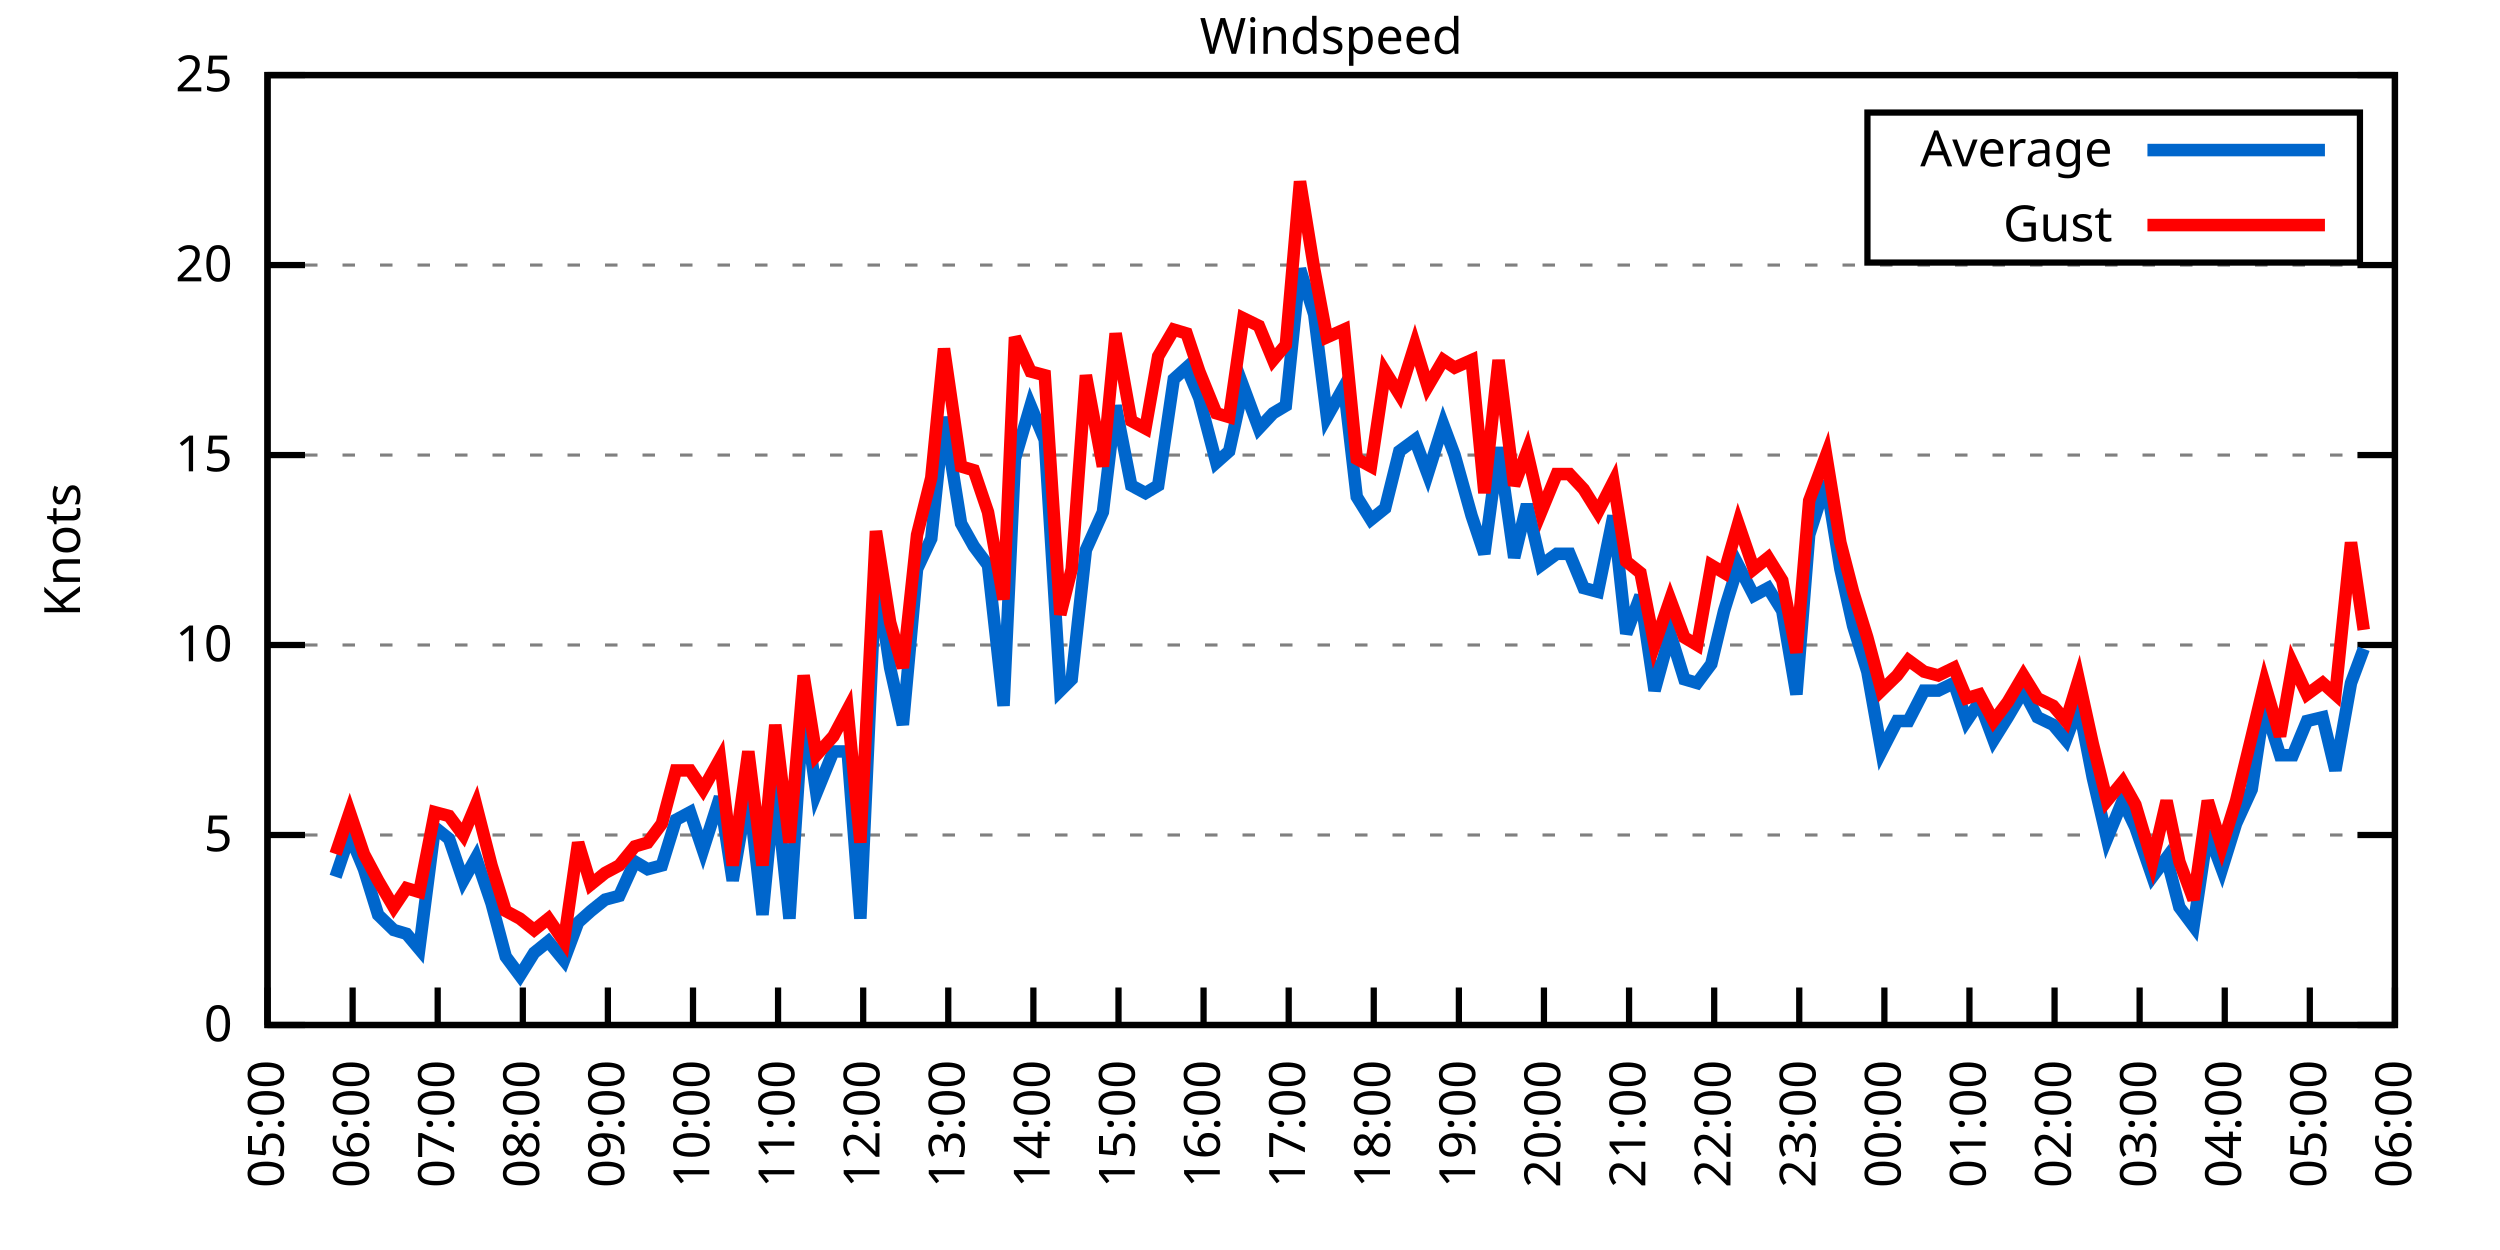
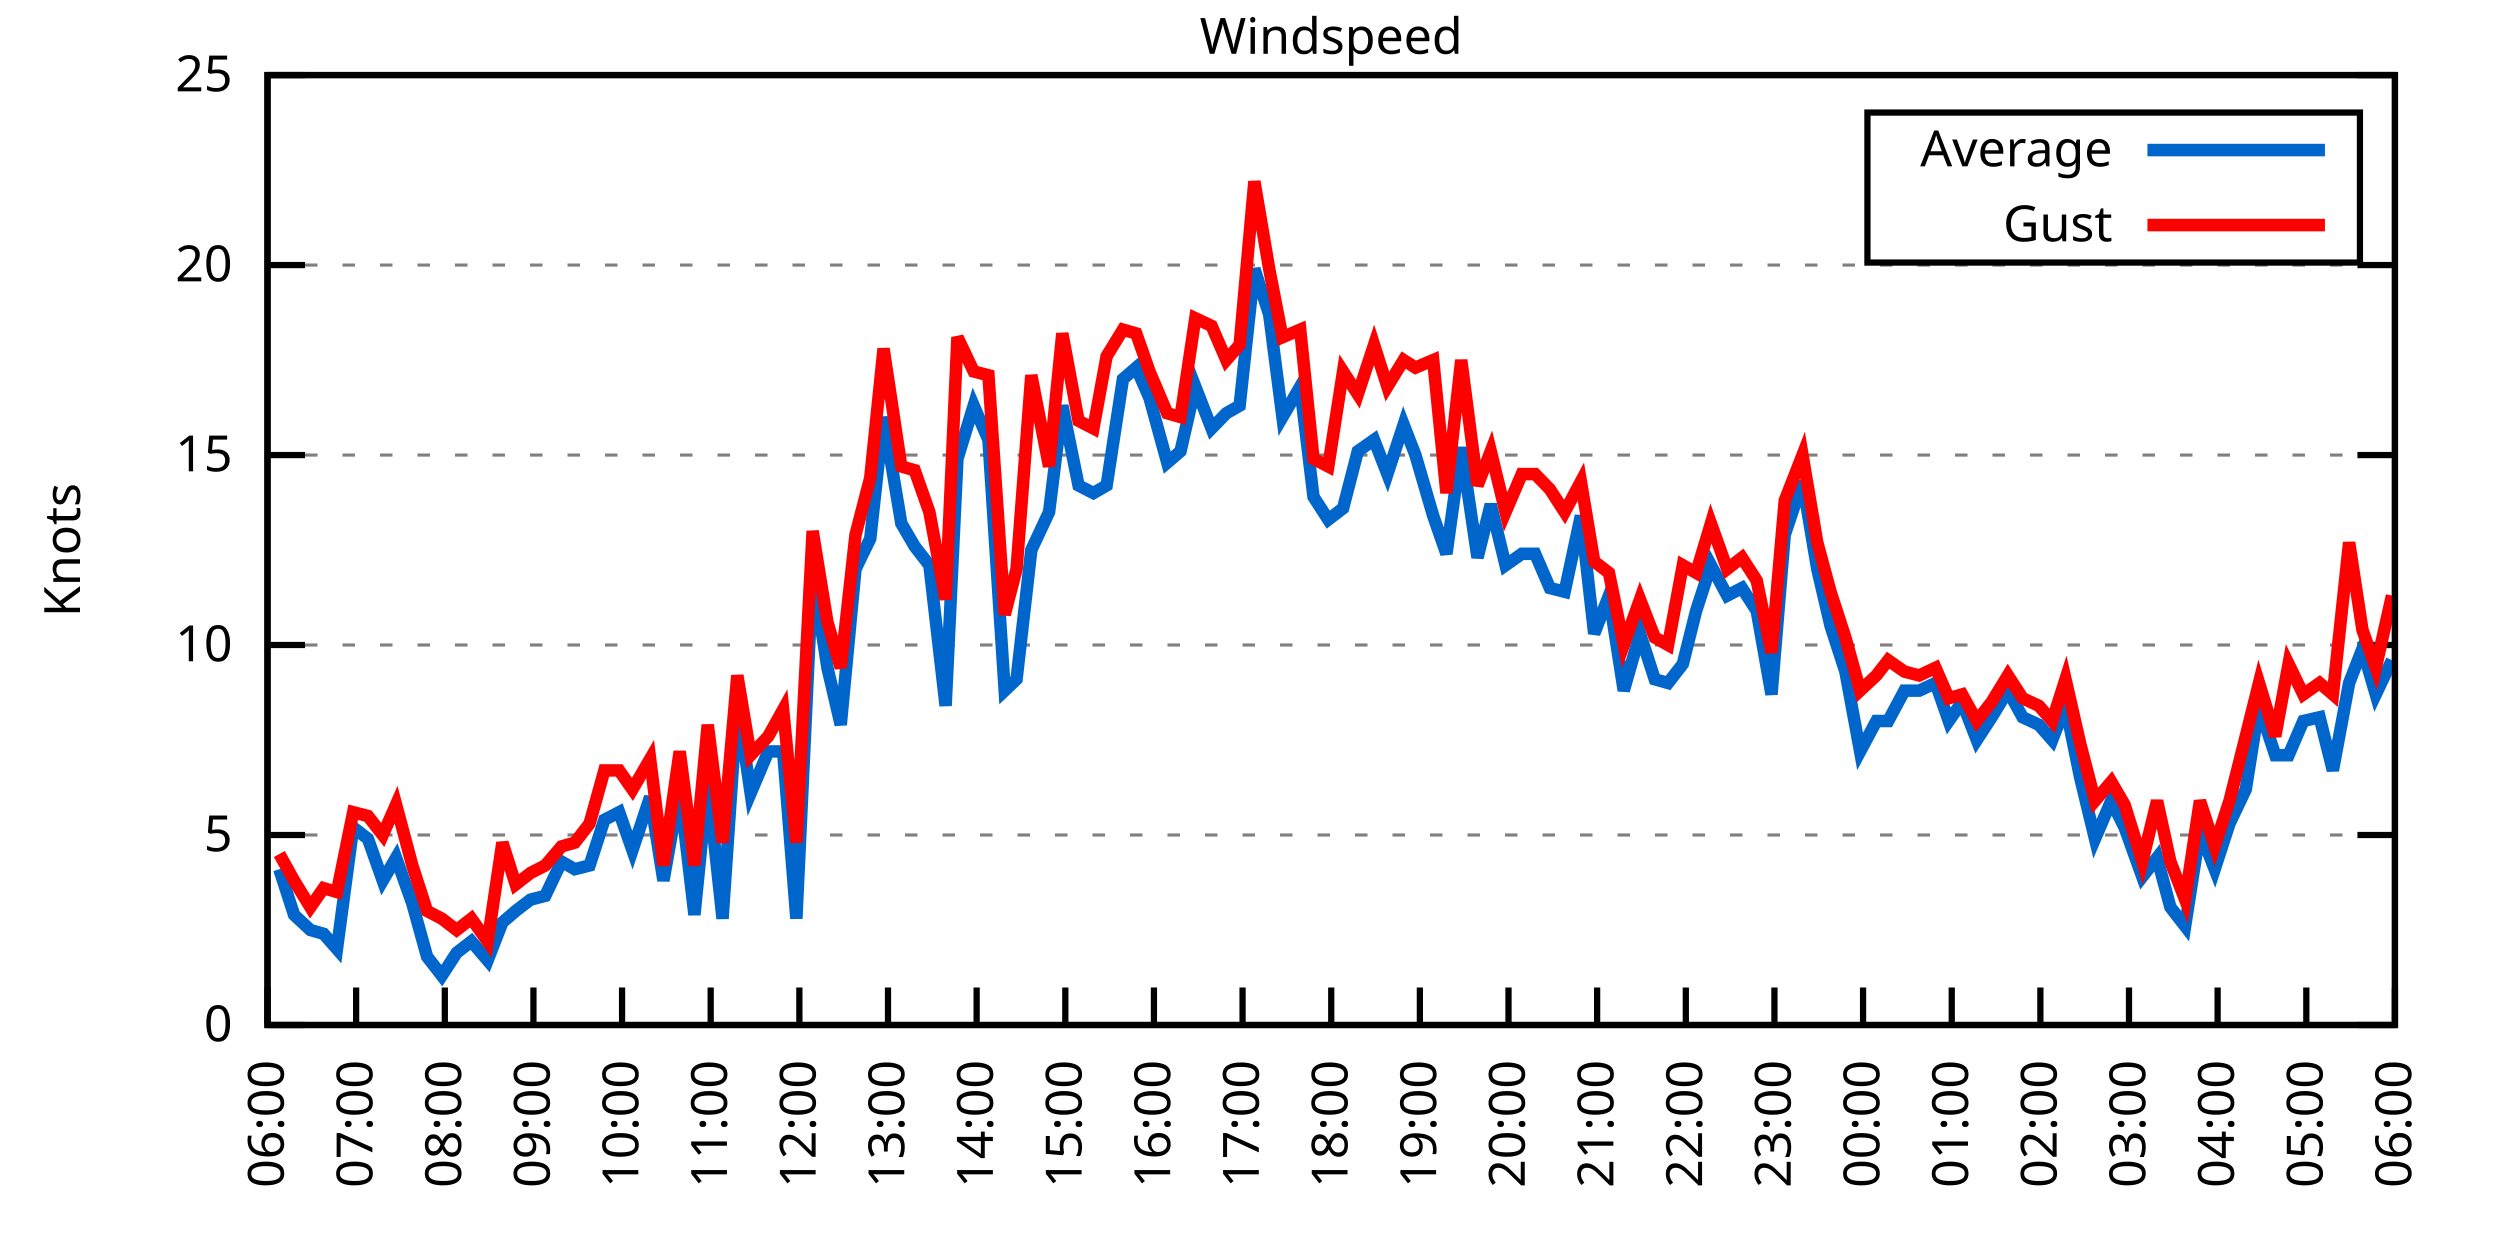
<svg xmlns="http://www.w3.org/2000/svg" xmlns:xlink="http://www.w3.org/1999/xlink" width="400" height="200" viewBox="0 0 400 200">
  <g id="gnuplot_canvas">
    <rect x="0" y="0" width="400" height="200" fill="none" />
    <defs>
      <circle id="gpDot" r="0.5" stroke-width="0.5" stroke="currentColor" />
      <path id="gpPt0" stroke-width="0.333" stroke="currentColor" d="M-1,0 h2 M0,-1 v2" />
      <path id="gpPt1" stroke-width="0.333" stroke="currentColor" d="M-1,-1 L1,1 M1,-1 L-1,1" />
      <path id="gpPt2" stroke-width="0.333" stroke="currentColor" d="M-1,0 L1,0 M0,-1 L0,1 M-1,-1 L1,1 M-1,1 L1,-1" />
      <rect id="gpPt3" stroke-width="0.333" stroke="currentColor" x="-1" y="-1" width="2" height="2" />
      <rect id="gpPt4" stroke-width="0.333" stroke="currentColor" fill="currentColor" x="-1" y="-1" width="2" height="2" />
      <circle id="gpPt5" stroke-width="0.333" stroke="currentColor" cx="0" cy="0" r="1" />
      <use xlink:href="#gpPt5" id="gpPt6" fill="currentColor" stroke="none" />
      <path id="gpPt7" stroke-width="0.333" stroke="currentColor" d="M0,-1.33 L-1.33,0.67 L1.33,0.67 z" />
      <use xlink:href="#gpPt7" id="gpPt8" fill="currentColor" stroke="none" />
      <use xlink:href="#gpPt7" id="gpPt9" stroke="currentColor" transform="rotate(180)" />
      <use xlink:href="#gpPt9" id="gpPt10" fill="currentColor" stroke="none" />
      <use xlink:href="#gpPt3" id="gpPt11" stroke="currentColor" transform="rotate(45)" />
      <use xlink:href="#gpPt11" id="gpPt12" fill="currentColor" stroke="none" />
      <path id="gpPt13" stroke-width="0.333" stroke="currentColor" d="M0,1.330 L1.265,0.411 L0.782,-1.067 L-0.782,-1.076 L-1.265,0.411 z" />
      <use xlink:href="#gpPt13" id="gpPt14" fill="currentColor" stroke="none" />
      <filter id="textbox" filterUnits="objectBoundingBox" x="0" y="0" height="1" width="1">
        <feFlood flood-color="white" flood-opacity="1" result="bgnd" />
        <feComposite in="SourceGraphic" in2="bgnd" operator="atop" />
      </filter>
      <filter id="greybox" filterUnits="objectBoundingBox" x="0" y="0" height="1" width="1">
        <feFlood flood-color="lightgrey" flood-opacity="1" result="grey" />
        <feComposite in="SourceGraphic" in2="grey" operator="atop" />
      </filter>
    </defs>
    <g fill="none" color="white" stroke="currentColor" stroke-width="1.00" stroke-linecap="butt" stroke-linejoin="miter">
</g>
    <g fill="none" color="black" stroke="currentColor" stroke-width="1.00" stroke-linecap="butt" stroke-linejoin="miter">
      <g stroke="none" shape-rendering="crispEdges">
        <polygon fill="rgb(255, 255, 255)" points="42.80,164.00 383.18,164.00 383.18,12.02 42.80,12.02 " />
      </g>
    </g>
    <g fill="none" color="black" stroke="currentColor" stroke-width="1.00" stroke-linecap="butt" stroke-linejoin="miter">
</g>
    <g fill="none" color="black" stroke="black" stroke-width="0.50" stroke-linecap="butt" stroke-linejoin="miter">
</g>
    <g fill="none" color="gray" stroke="currentColor" stroke-width="0.50" stroke-linecap="butt" stroke-linejoin="miter">
      <path stroke="gray" stroke-dasharray="2,4" class="gridline" d="M42.80,164.00 L383.19,164.00  " />
    </g>
    <g fill="none" color="gray" stroke="gray" stroke-width="1.00" stroke-linecap="butt" stroke-linejoin="miter">
</g>
    <g fill="none" color="black" stroke="currentColor" stroke-width="1.00" stroke-linecap="butt" stroke-linejoin="miter">
      <path stroke="black" d="M42.80,164.00 L48.80,164.00 M383.19,164.00 L377.19,164.00  " />
      <g transform="translate(37.20,166.60)" stroke="none" fill="black" font-family="Sans" font-size="8.00" text-anchor="end">
        <text>
          <tspan font-family="Sans"> 0</tspan>
        </text>
      </g>
    </g>
    <g fill="none" color="black" stroke="currentColor" stroke-width="1.00" stroke-linecap="butt" stroke-linejoin="miter">
</g>
    <g fill="none" color="black" stroke="black" stroke-width="0.50" stroke-linecap="butt" stroke-linejoin="miter">
</g>
    <g fill="none" color="gray" stroke="currentColor" stroke-width="0.50" stroke-linecap="butt" stroke-linejoin="miter">
      <path stroke="gray" stroke-dasharray="2,4" class="gridline" d="M42.80,133.60 L383.19,133.60  " />
    </g>
    <g fill="none" color="gray" stroke="gray" stroke-width="1.00" stroke-linecap="butt" stroke-linejoin="miter">
</g>
    <g fill="none" color="black" stroke="currentColor" stroke-width="1.00" stroke-linecap="butt" stroke-linejoin="miter">
      <path stroke="black" d="M42.80,133.60 L48.80,133.60 M383.19,133.60 L377.19,133.60  " />
      <g transform="translate(37.20,136.20)" stroke="none" fill="black" font-family="Sans" font-size="8.00" text-anchor="end">
        <text>
          <tspan font-family="Sans"> 5</tspan>
        </text>
      </g>
    </g>
    <g fill="none" color="black" stroke="currentColor" stroke-width="1.00" stroke-linecap="butt" stroke-linejoin="miter">
</g>
    <g fill="none" color="black" stroke="black" stroke-width="0.50" stroke-linecap="butt" stroke-linejoin="miter">
</g>
    <g fill="none" color="gray" stroke="currentColor" stroke-width="0.50" stroke-linecap="butt" stroke-linejoin="miter">
      <path stroke="gray" stroke-dasharray="2,4" class="gridline" d="M42.80,103.20 L383.19,103.20  " />
    </g>
    <g fill="none" color="gray" stroke="gray" stroke-width="1.00" stroke-linecap="butt" stroke-linejoin="miter">
</g>
    <g fill="none" color="black" stroke="currentColor" stroke-width="1.00" stroke-linecap="butt" stroke-linejoin="miter">
      <path stroke="black" d="M42.80,103.20 L48.80,103.20 M383.19,103.20 L377.19,103.20  " />
      <g transform="translate(37.20,105.80)" stroke="none" fill="black" font-family="Sans" font-size="8.00" text-anchor="end">
        <text>
          <tspan font-family="Sans"> 10</tspan>
        </text>
      </g>
    </g>
    <g fill="none" color="black" stroke="currentColor" stroke-width="1.00" stroke-linecap="butt" stroke-linejoin="miter">
</g>
    <g fill="none" color="black" stroke="black" stroke-width="0.50" stroke-linecap="butt" stroke-linejoin="miter">
</g>
    <g fill="none" color="gray" stroke="currentColor" stroke-width="0.50" stroke-linecap="butt" stroke-linejoin="miter">
      <path stroke="gray" stroke-dasharray="2,4" class="gridline" d="M42.80,72.81 L383.19,72.81  " />
    </g>
    <g fill="none" color="gray" stroke="gray" stroke-width="1.00" stroke-linecap="butt" stroke-linejoin="miter">
</g>
    <g fill="none" color="black" stroke="currentColor" stroke-width="1.00" stroke-linecap="butt" stroke-linejoin="miter">
      <path stroke="black" d="M42.80,72.81 L48.80,72.81 M383.19,72.81 L377.19,72.81  " />
      <g transform="translate(37.20,75.41)" stroke="none" fill="black" font-family="Sans" font-size="8.00" text-anchor="end">
        <text>
          <tspan font-family="Sans"> 15</tspan>
        </text>
      </g>
    </g>
    <g fill="none" color="black" stroke="currentColor" stroke-width="1.00" stroke-linecap="butt" stroke-linejoin="miter">
</g>
    <g fill="none" color="black" stroke="black" stroke-width="0.50" stroke-linecap="butt" stroke-linejoin="miter">
</g>
    <g fill="none" color="gray" stroke="currentColor" stroke-width="0.50" stroke-linecap="butt" stroke-linejoin="miter">
      <path stroke="gray" stroke-dasharray="2,4" class="gridline" d="M42.80,42.41 L383.19,42.41  " />
    </g>
    <g fill="none" color="gray" stroke="gray" stroke-width="1.00" stroke-linecap="butt" stroke-linejoin="miter">
</g>
    <g fill="none" color="black" stroke="currentColor" stroke-width="1.00" stroke-linecap="butt" stroke-linejoin="miter">
      <path stroke="black" d="M42.80,42.41 L48.80,42.41 M383.19,42.41 L377.19,42.41  " />
      <g transform="translate(37.20,45.01)" stroke="none" fill="black" font-family="Sans" font-size="8.00" text-anchor="end">
        <text>
          <tspan font-family="Sans"> 20</tspan>
        </text>
      </g>
    </g>
    <g fill="none" color="black" stroke="currentColor" stroke-width="1.00" stroke-linecap="butt" stroke-linejoin="miter">
</g>
    <g fill="none" color="black" stroke="black" stroke-width="0.50" stroke-linecap="butt" stroke-linejoin="miter">
</g>
    <g fill="none" color="gray" stroke="currentColor" stroke-width="0.50" stroke-linecap="butt" stroke-linejoin="miter">
      <path stroke="gray" stroke-dasharray="2,4" class="gridline" d="M42.80,12.01 L383.19,12.01  " />
    </g>
    <g fill="none" color="gray" stroke="gray" stroke-width="1.00" stroke-linecap="butt" stroke-linejoin="miter">
</g>
    <g fill="none" color="black" stroke="currentColor" stroke-width="1.00" stroke-linecap="butt" stroke-linejoin="miter">
      <path stroke="black" d="M42.80,12.01 L48.80,12.01 M383.19,12.01 L377.19,12.01  " />
      <g transform="translate(37.20,14.61)" stroke="none" fill="black" font-family="Sans" font-size="8.00" text-anchor="end">
        <text>
          <tspan font-family="Sans"> 25</tspan>
        </text>
      </g>
    </g>
    <g fill="none" color="black" stroke="currentColor" stroke-width="1.00" stroke-linecap="butt" stroke-linejoin="miter">
      <path stroke="black" d="M42.80,164.00 L42.80,158.00  " />
      <g transform="translate(45.40,169.60) rotate(270.00)" stroke="none" fill="black" font-family="Sans" font-size="8.00" text-anchor="end">
        <text>
-           <tspan font-family="Sans">05:00</tspan>
-         </text>
-       </g>
-     </g>
-     <g fill="none" color="black" stroke="currentColor" stroke-width="1.00" stroke-linecap="butt" stroke-linejoin="miter">
-       <path stroke="black" d="M56.42,164.00 L56.42,158.00  " />
-       <g transform="translate(59.02,169.60) rotate(270.00)" stroke="none" fill="black" font-family="Sans" font-size="8.00" text-anchor="end">
-         <text>
          <tspan font-family="Sans">06:00</tspan>
        </text>
      </g>
    </g>
    <g fill="none" color="black" stroke="currentColor" stroke-width="1.00" stroke-linecap="butt" stroke-linejoin="miter">
-       <path stroke="black" d="M70.03,164.00 L70.03,158.00  " />
-       <g transform="translate(72.63,169.60) rotate(270.00)" stroke="none" fill="black" font-family="Sans" font-size="8.00" text-anchor="end">
+       <path stroke="black" d="M56.98,164.00 L56.98,158.00  " />
+       <g transform="translate(59.58,169.60) rotate(270.00)" stroke="none" fill="black" font-family="Sans" font-size="8.00" text-anchor="end">
        <text>
          <tspan font-family="Sans">07:00</tspan>
        </text>
      </g>
    </g>
    <g fill="none" color="black" stroke="currentColor" stroke-width="1.00" stroke-linecap="butt" stroke-linejoin="miter">
-       <path stroke="black" d="M83.65,164.00 L83.65,158.00  " />
-       <g transform="translate(86.25,169.60) rotate(270.00)" stroke="none" fill="black" font-family="Sans" font-size="8.00" text-anchor="end">
+       <path stroke="black" d="M71.17,164.00 L71.17,158.00  " />
+       <g transform="translate(73.77,169.60) rotate(270.00)" stroke="none" fill="black" font-family="Sans" font-size="8.00" text-anchor="end">
        <text>
          <tspan font-family="Sans">08:00</tspan>
        </text>
      </g>
    </g>
    <g fill="none" color="black" stroke="currentColor" stroke-width="1.00" stroke-linecap="butt" stroke-linejoin="miter">
-       <path stroke="black" d="M97.26,164.00 L97.26,158.00  " />
-       <g transform="translate(99.86,169.60) rotate(270.00)" stroke="none" fill="black" font-family="Sans" font-size="8.00" text-anchor="end">
+       <path stroke="black" d="M85.35,164.00 L85.35,158.00  " />
+       <g transform="translate(87.95,169.60) rotate(270.00)" stroke="none" fill="black" font-family="Sans" font-size="8.00" text-anchor="end">
        <text>
          <tspan font-family="Sans">09:00</tspan>
        </text>
      </g>
    </g>
    <g fill="none" color="black" stroke="currentColor" stroke-width="1.00" stroke-linecap="butt" stroke-linejoin="miter">
-       <path stroke="black" d="M110.88,164.00 L110.88,158.00  " />
-       <g transform="translate(113.48,169.60) rotate(270.00)" stroke="none" fill="black" font-family="Sans" font-size="8.00" text-anchor="end">
+       <path stroke="black" d="M99.53,164.00 L99.53,158.00  " />
+       <g transform="translate(102.13,169.60) rotate(270.00)" stroke="none" fill="black" font-family="Sans" font-size="8.00" text-anchor="end">
        <text>
          <tspan font-family="Sans">10:00</tspan>
        </text>
      </g>
    </g>
    <g fill="none" color="black" stroke="currentColor" stroke-width="1.00" stroke-linecap="butt" stroke-linejoin="miter">
-       <path stroke="black" d="M124.49,164.00 L124.49,158.00  " />
-       <g transform="translate(127.09,169.60) rotate(270.00)" stroke="none" fill="black" font-family="Sans" font-size="8.00" text-anchor="end">
+       <path stroke="black" d="M113.71,164.00 L113.71,158.00  " />
+       <g transform="translate(116.31,169.60) rotate(270.00)" stroke="none" fill="black" font-family="Sans" font-size="8.00" text-anchor="end">
        <text>
          <tspan font-family="Sans">11:00</tspan>
        </text>
      </g>
    </g>
    <g fill="none" color="black" stroke="currentColor" stroke-width="1.00" stroke-linecap="butt" stroke-linejoin="miter">
-       <path stroke="black" d="M138.11,164.00 L138.11,158.00  " />
-       <g transform="translate(140.71,169.60) rotate(270.00)" stroke="none" fill="black" font-family="Sans" font-size="8.00" text-anchor="end">
+       <path stroke="black" d="M127.90,164.00 L127.90,158.00  " />
+       <g transform="translate(130.50,169.60) rotate(270.00)" stroke="none" fill="black" font-family="Sans" font-size="8.00" text-anchor="end">
        <text>
          <tspan font-family="Sans">12:00</tspan>
        </text>
      </g>
    </g>
    <g fill="none" color="black" stroke="currentColor" stroke-width="1.00" stroke-linecap="butt" stroke-linejoin="miter">
-       <path stroke="black" d="M151.72,164.00 L151.72,158.00  " />
-       <g transform="translate(154.32,169.60) rotate(270.00)" stroke="none" fill="black" font-family="Sans" font-size="8.00" text-anchor="end">
+       <path stroke="black" d="M142.08,164.00 L142.08,158.00  " />
+       <g transform="translate(144.68,169.60) rotate(270.00)" stroke="none" fill="black" font-family="Sans" font-size="8.00" text-anchor="end">
        <text>
          <tspan font-family="Sans">13:00</tspan>
        </text>
      </g>
    </g>
    <g fill="none" color="black" stroke="currentColor" stroke-width="1.00" stroke-linecap="butt" stroke-linejoin="miter">
-       <path stroke="black" d="M165.34,164.00 L165.34,158.00  " />
-       <g transform="translate(167.94,169.60) rotate(270.00)" stroke="none" fill="black" font-family="Sans" font-size="8.00" text-anchor="end">
+       <path stroke="black" d="M156.26,164.00 L156.26,158.00  " />
+       <g transform="translate(158.86,169.60) rotate(270.00)" stroke="none" fill="black" font-family="Sans" font-size="8.00" text-anchor="end">
        <text>
          <tspan font-family="Sans">14:00</tspan>
        </text>
      </g>
    </g>
    <g fill="none" color="black" stroke="currentColor" stroke-width="1.00" stroke-linecap="butt" stroke-linejoin="miter">
-       <path stroke="black" d="M178.96,164.00 L178.96,158.00  " />
-       <g transform="translate(181.56,169.60) rotate(270.00)" stroke="none" fill="black" font-family="Sans" font-size="8.00" text-anchor="end">
+       <path stroke="black" d="M170.45,164.00 L170.45,158.00  " />
+       <g transform="translate(173.05,169.60) rotate(270.00)" stroke="none" fill="black" font-family="Sans" font-size="8.00" text-anchor="end">
        <text>
          <tspan font-family="Sans">15:00</tspan>
        </text>
      </g>
    </g>
    <g fill="none" color="black" stroke="currentColor" stroke-width="1.00" stroke-linecap="butt" stroke-linejoin="miter">
-       <path stroke="black" d="M192.57,164.00 L192.57,158.00  " />
-       <g transform="translate(195.17,169.60) rotate(270.00)" stroke="none" fill="black" font-family="Sans" font-size="8.00" text-anchor="end">
+       <path stroke="black" d="M184.63,164.00 L184.63,158.00  " />
+       <g transform="translate(187.23,169.60) rotate(270.00)" stroke="none" fill="black" font-family="Sans" font-size="8.00" text-anchor="end">
        <text>
          <tspan font-family="Sans">16:00</tspan>
        </text>
      </g>
    </g>
    <g fill="none" color="black" stroke="currentColor" stroke-width="1.00" stroke-linecap="butt" stroke-linejoin="miter">
-       <path stroke="black" d="M206.19,164.00 L206.19,158.00  " />
-       <g transform="translate(208.79,169.60) rotate(270.00)" stroke="none" fill="black" font-family="Sans" font-size="8.00" text-anchor="end">
+       <path stroke="black" d="M198.81,164.00 L198.81,158.00  " />
+       <g transform="translate(201.41,169.60) rotate(270.00)" stroke="none" fill="black" font-family="Sans" font-size="8.00" text-anchor="end">
        <text>
          <tspan font-family="Sans">17:00</tspan>
        </text>
      </g>
    </g>
    <g fill="none" color="black" stroke="currentColor" stroke-width="1.00" stroke-linecap="butt" stroke-linejoin="miter">
-       <path stroke="black" d="M219.80,164.00 L219.80,158.00  " />
-       <g transform="translate(222.40,169.60) rotate(270.00)" stroke="none" fill="black" font-family="Sans" font-size="8.00" text-anchor="end">
+       <path stroke="black" d="M213.00,164.00 L213.00,158.00  " />
+       <g transform="translate(215.60,169.60) rotate(270.00)" stroke="none" fill="black" font-family="Sans" font-size="8.00" text-anchor="end">
        <text>
          <tspan font-family="Sans">18:00</tspan>
        </text>
      </g>
    </g>
    <g fill="none" color="black" stroke="currentColor" stroke-width="1.00" stroke-linecap="butt" stroke-linejoin="miter">
-       <path stroke="black" d="M233.42,164.00 L233.42,158.00  " />
-       <g transform="translate(236.02,169.60) rotate(270.00)" stroke="none" fill="black" font-family="Sans" font-size="8.00" text-anchor="end">
+       <path stroke="black" d="M227.18,164.00 L227.18,158.00  " />
+       <g transform="translate(229.78,169.60) rotate(270.00)" stroke="none" fill="black" font-family="Sans" font-size="8.00" text-anchor="end">
        <text>
          <tspan font-family="Sans">19:00</tspan>
        </text>
      </g>
    </g>
    <g fill="none" color="black" stroke="currentColor" stroke-width="1.00" stroke-linecap="butt" stroke-linejoin="miter">
-       <path stroke="black" d="M247.03,164.00 L247.03,158.00  " />
-       <g transform="translate(249.63,169.60) rotate(270.00)" stroke="none" fill="black" font-family="Sans" font-size="8.00" text-anchor="end">
+       <path stroke="black" d="M241.36,164.00 L241.36,158.00  " />
+       <g transform="translate(243.96,169.60) rotate(270.00)" stroke="none" fill="black" font-family="Sans" font-size="8.00" text-anchor="end">
        <text>
          <tspan font-family="Sans">20:00</tspan>
        </text>
      </g>
    </g>
    <g fill="none" color="black" stroke="currentColor" stroke-width="1.00" stroke-linecap="butt" stroke-linejoin="miter">
-       <path stroke="black" d="M260.65,164.00 L260.65,158.00  " />
-       <g transform="translate(263.25,169.60) rotate(270.00)" stroke="none" fill="black" font-family="Sans" font-size="8.00" text-anchor="end">
+       <path stroke="black" d="M255.54,164.00 L255.54,158.00  " />
+       <g transform="translate(258.14,169.60) rotate(270.00)" stroke="none" fill="black" font-family="Sans" font-size="8.00" text-anchor="end">
        <text>
          <tspan font-family="Sans">21:00</tspan>
        </text>
      </g>
    </g>
    <g fill="none" color="black" stroke="currentColor" stroke-width="1.00" stroke-linecap="butt" stroke-linejoin="miter">
-       <path stroke="black" d="M274.27,164.00 L274.27,158.00  " />
-       <g transform="translate(276.87,169.60) rotate(270.00)" stroke="none" fill="black" font-family="Sans" font-size="8.00" text-anchor="end">
+       <path stroke="black" d="M269.73,164.00 L269.73,158.00  " />
+       <g transform="translate(272.33,169.60) rotate(270.00)" stroke="none" fill="black" font-family="Sans" font-size="8.00" text-anchor="end">
        <text>
          <tspan font-family="Sans">22:00</tspan>
        </text>
      </g>
    </g>
    <g fill="none" color="black" stroke="currentColor" stroke-width="1.00" stroke-linecap="butt" stroke-linejoin="miter">
-       <path stroke="black" d="M287.88,164.00 L287.88,158.00  " />
-       <g transform="translate(290.48,169.60) rotate(270.00)" stroke="none" fill="black" font-family="Sans" font-size="8.00" text-anchor="end">
+       <path stroke="black" d="M283.91,164.00 L283.91,158.00  " />
+       <g transform="translate(286.51,169.60) rotate(270.00)" stroke="none" fill="black" font-family="Sans" font-size="8.00" text-anchor="end">
        <text>
          <tspan font-family="Sans">23:00</tspan>
        </text>
      </g>
    </g>
    <g fill="none" color="black" stroke="currentColor" stroke-width="1.00" stroke-linecap="butt" stroke-linejoin="miter">
-       <path stroke="black" d="M301.50,164.00 L301.50,158.00  " />
-       <g transform="translate(304.10,169.60) rotate(270.00)" stroke="none" fill="black" font-family="Sans" font-size="8.00" text-anchor="end">
+       <path stroke="black" d="M298.09,164.00 L298.09,158.00  " />
+       <g transform="translate(300.69,169.60) rotate(270.00)" stroke="none" fill="black" font-family="Sans" font-size="8.00" text-anchor="end">
        <text>
          <tspan font-family="Sans">00:00</tspan>
        </text>
      </g>
    </g>
    <g fill="none" color="black" stroke="currentColor" stroke-width="1.00" stroke-linecap="butt" stroke-linejoin="miter">
-       <path stroke="black" d="M315.11,164.00 L315.11,158.00  " />
-       <g transform="translate(317.71,169.60) rotate(270.00)" stroke="none" fill="black" font-family="Sans" font-size="8.00" text-anchor="end">
+       <path stroke="black" d="M312.28,164.00 L312.28,158.00  " />
+       <g transform="translate(314.88,169.60) rotate(270.00)" stroke="none" fill="black" font-family="Sans" font-size="8.00" text-anchor="end">
        <text>
          <tspan font-family="Sans">01:00</tspan>
        </text>
      </g>
    </g>
    <g fill="none" color="black" stroke="currentColor" stroke-width="1.00" stroke-linecap="butt" stroke-linejoin="miter">
-       <path stroke="black" d="M328.73,164.00 L328.73,158.00  " />
-       <g transform="translate(331.33,169.60) rotate(270.00)" stroke="none" fill="black" font-family="Sans" font-size="8.00" text-anchor="end">
+       <path stroke="black" d="M326.46,164.00 L326.46,158.00  " />
+       <g transform="translate(329.06,169.60) rotate(270.00)" stroke="none" fill="black" font-family="Sans" font-size="8.00" text-anchor="end">
        <text>
          <tspan font-family="Sans">02:00</tspan>
        </text>
      </g>
    </g>
    <g fill="none" color="black" stroke="currentColor" stroke-width="1.00" stroke-linecap="butt" stroke-linejoin="miter">
-       <path stroke="black" d="M342.34,164.00 L342.34,158.00  " />
-       <g transform="translate(344.94,169.60) rotate(270.00)" stroke="none" fill="black" font-family="Sans" font-size="8.00" text-anchor="end">
+       <path stroke="black" d="M340.64,164.00 L340.64,158.00  " />
+       <g transform="translate(343.24,169.60) rotate(270.00)" stroke="none" fill="black" font-family="Sans" font-size="8.00" text-anchor="end">
        <text>
          <tspan font-family="Sans">03:00</tspan>
        </text>
      </g>
    </g>
    <g fill="none" color="black" stroke="currentColor" stroke-width="1.00" stroke-linecap="butt" stroke-linejoin="miter">
-       <path stroke="black" d="M355.96,164.00 L355.96,158.00  " />
-       <g transform="translate(358.56,169.60) rotate(270.00)" stroke="none" fill="black" font-family="Sans" font-size="8.00" text-anchor="end">
+       <path stroke="black" d="M354.82,164.00 L354.82,158.00  " />
+       <g transform="translate(357.42,169.60) rotate(270.00)" stroke="none" fill="black" font-family="Sans" font-size="8.00" text-anchor="end">
        <text>
          <tspan font-family="Sans">04:00</tspan>
        </text>
      </g>
    </g>
    <g fill="none" color="black" stroke="currentColor" stroke-width="1.00" stroke-linecap="butt" stroke-linejoin="miter">
-       <path stroke="black" d="M369.57,164.00 L369.57,158.00  " />
-       <g transform="translate(372.17,169.60) rotate(270.00)" stroke="none" fill="black" font-family="Sans" font-size="8.00" text-anchor="end">
+       <path stroke="black" d="M369.01,164.00 L369.01,158.00  " />
+       <g transform="translate(371.61,169.60) rotate(270.00)" stroke="none" fill="black" font-family="Sans" font-size="8.00" text-anchor="end">
        <text>
          <tspan font-family="Sans">05:00</tspan>
        </text>
      </g>
    </g>
    <g fill="none" color="black" stroke="currentColor" stroke-width="1.00" stroke-linecap="butt" stroke-linejoin="miter">
      <path stroke="black" d="M383.19,164.00 L383.19,158.00  " />
      <g transform="translate(385.79,169.60) rotate(270.00)" stroke="none" fill="black" font-family="Sans" font-size="8.00" text-anchor="end">
        <text>
          <tspan font-family="Sans">06:00</tspan>
        </text>
      </g>
    </g>
    <g fill="none" color="black" stroke="currentColor" stroke-width="1.00" stroke-linecap="butt" stroke-linejoin="miter">
</g>
    <g fill="none" color="black" stroke="currentColor" stroke-width="1.00" stroke-linecap="butt" stroke-linejoin="miter">
      <path stroke="black" d="M42.80,12.01 L42.80,164.00 L383.19,164.00 L383.19,12.01 L42.80,12.01 Z  " />
    </g>
    <g fill="none" color="black" stroke="currentColor" stroke-width="1.00" stroke-linecap="butt" stroke-linejoin="miter">
</g>
    <g fill="none" color="black" stroke="currentColor" stroke-width="1.00" stroke-linecap="butt" stroke-linejoin="miter">
      <path stroke="black" d="M298.79,42.01 L298.79,18.01 L377.59,18.01 L377.59,42.01 L298.79,42.01 Z  " />
    </g>
    <g id="Windspeed_plot_1">
      <g fill="none" color="white" stroke="black" stroke-width="2.00" stroke-linecap="butt" stroke-linejoin="miter">
</g>
      <g fill="none" color="black" stroke="currentColor" stroke-width="2.00" stroke-linecap="butt" stroke-linejoin="miter">
        <g transform="translate(337.99,26.61)" stroke="none" fill="black" font-family="Sans" font-size="8.00" text-anchor="end">
          <text>
            <tspan font-family="Sans">Average</tspan>
          </text>
        </g>
      </g>
      <g fill="none" color="black" stroke="currentColor" stroke-width="2.00" stroke-linecap="butt" stroke-linejoin="miter">
-         <path stroke="rgb(  0, 102, 204)" d="M343.59,24.01 L371.99,24.01 M53.69,140.29 L55.96,133.60 L58.23,139.07 L60.50,146.37 L63.00,148.80 L65.04,149.41   L67.08,151.84 L69.58,132.39 L71.85,134.21 L74.12,140.90 L76.16,137.25 L78.65,144.55 L80.92,153.06 L83.19,156.10   L85.46,152.45 L87.73,150.62 L90.23,153.66 L92.50,147.59 L94.54,145.76 L96.81,143.94 L99.08,143.33 L101.57,137.86   L103.62,139.07 L105.89,138.47 L108.15,131.17 L110.42,129.95 L112.47,136.03 L115.19,127.52 L117.23,140.90 L119.73,126.31   L122.00,146.37 L124.04,125.09 L126.31,146.98 L128.58,112.32 L130.62,126.91 L133.34,120.23 L135.61,120.23 L137.66,146.98   L140.15,91.65 L142.42,106.85 L144.46,115.97 L146.73,91.04 L149.00,86.18 L151.04,66.73 L153.77,83.75 L155.81,87.40   L158.08,90.44 L160.57,112.93 L162.39,73.41 L164.89,64.90 L167.16,70.37 L169.65,110.50 L171.47,108.68 L173.74,88.00   L176.46,81.93 L178.50,64.90 L181.00,77.67 L183.27,78.89 L185.31,77.67 L187.81,60.65 L189.85,58.82 L191.89,63.69   L194.61,74.02 L196.66,72.20 L198.93,61.86 L201.42,68.55 L203.69,66.12 L205.73,64.90 L208.00,43.02 L210.27,50.31   L212.31,66.73 L215.04,61.86 L217.08,79.49 L219.35,83.14 L221.62,81.32 L223.89,72.20 L226.38,70.37 L228.43,75.85   L230.92,67.94 L232.74,72.81 L235.46,82.53 L237.50,88.61 L239.77,71.59 L242.27,89.22 L244.31,80.71 L246.58,90.44   L249.08,88.61 L251.12,88.61 L253.39,94.08 L255.66,94.69 L258.15,82.53 L260.20,101.38 L262.47,95.30 L264.73,110.50   L267.23,101.38 L269.50,108.68 L271.54,109.28 L273.81,106.24 L275.85,97.73 L278.12,90.44 L280.62,95.30 L282.89,94.08   L285.16,97.73 L287.43,111.11 L289.47,85.57 L292.19,77.06 L294.46,91.04 L296.50,100.16 L298.77,107.46 L301.04,120.23   L303.54,115.36 L305.35,115.36 L307.85,110.50 L310.12,110.50 L312.62,109.28 L314.66,115.36 L316.70,112.32 L318.97,118.40   L321.24,114.76 L323.74,110.50 L326.00,114.76 L328.50,115.97 L330.54,118.40 L332.59,112.93 L334.85,124.48 L337.12,134.21   L339.62,128.13 L341.66,132.39 L344.39,140.29 L346.65,137.25 L348.70,145.15 L350.97,148.19 L353.24,132.99 L355.50,139.07   L357.77,131.78 L360.27,126.31 L362.31,112.93 L364.81,120.83 L366.85,120.83 L369.12,115.36 L371.62,114.76 L373.66,123.27   L376.16,109.28 L378.20,103.81  " />
+         <path stroke="rgb(  0, 102, 204)" d="M343.59,24.01 L371.99,24.01 M44.69,139.07 L47.05,146.37 L49.66,148.80 L51.78,149.41 L53.91,151.84 L56.51,132.39   L58.87,134.21 L61.24,140.90 L63.37,137.25 L65.97,144.55 L68.33,153.06 L70.69,156.10 L73.06,152.45 L75.42,150.62   L78.02,153.66 L80.38,147.59 L82.51,145.76 L84.88,143.94 L87.24,143.33 L89.84,137.86 L91.97,139.07 L94.33,138.47   L96.70,131.17 L99.06,129.95 L101.19,136.03 L104.02,127.52 L106.15,140.90 L108.75,126.31 L111.11,146.37 L113.24,125.09   L115.61,146.98 L117.97,112.32 L120.10,126.91 L122.93,120.23 L125.30,120.23 L127.42,146.98 L130.02,91.65 L132.39,106.85   L134.52,115.97 L136.88,91.04 L139.24,86.18 L141.37,66.73 L144.21,83.75 L146.34,87.40 L148.70,90.44 L151.30,112.93   L153.19,73.41 L155.79,64.90 L158.15,70.37 L160.75,110.50 L162.65,108.68 L165.01,88.00 L167.85,81.93 L169.97,64.90   L172.57,77.67 L174.94,78.89 L177.06,77.67 L179.67,60.65 L181.79,58.82 L183.92,63.69 L186.76,74.02 L188.88,72.20   L191.25,61.86 L193.85,68.55 L196.21,66.12 L198.34,64.90 L200.70,43.02 L203.07,50.31 L205.19,66.73 L208.03,61.86   L210.16,79.49 L212.52,83.14 L214.89,81.32 L217.25,72.20 L219.85,70.37 L221.98,75.85 L224.58,67.94 L226.47,72.81   L229.31,82.53 L231.43,88.61 L233.80,71.59 L236.40,89.22 L238.52,80.71 L240.89,90.44 L243.49,88.61 L245.62,88.61   L247.98,94.08 L250.34,94.69 L252.94,82.53 L255.07,101.38 L257.43,95.30 L259.80,110.50 L262.40,101.38 L264.76,108.68   L266.89,109.28 L269.25,106.24 L271.38,97.73 L273.75,90.44 L276.35,95.30 L278.71,94.08 L281.07,97.73 L283.44,111.11   L285.56,85.57 L288.40,77.06 L290.76,91.04 L292.89,100.16 L295.26,107.46 L297.62,120.23 L300.22,115.36 L302.11,115.36   L304.71,110.50 L307.08,110.50 L309.68,109.28 L311.80,115.36 L313.93,112.32 L316.29,118.40 L318.66,114.76 L321.26,110.50   L323.62,114.76 L326.22,115.97 L328.35,118.40 L330.48,112.93 L332.84,124.48 L335.20,134.21 L337.80,128.13 L339.93,132.39   L342.77,140.29 L345.13,137.25 L347.26,145.15 L349.62,148.19 L351.99,132.99 L354.35,139.07 L356.72,131.78 L359.32,126.31   L361.44,112.93 L364.04,120.83 L366.17,120.83 L368.53,115.36 L371.13,114.76 L373.26,123.27 L375.86,109.28 L377.99,103.81   L380.12,111.11 L382.72,105.64  " />
      </g>
    </g>
    <g id="Windspeed_plot_2">
      <g fill="none" color="black" stroke="currentColor" stroke-width="2.00" stroke-linecap="butt" stroke-linejoin="miter">
        <g transform="translate(337.99,38.61)" stroke="none" fill="black" font-family="Sans" font-size="8.00" text-anchor="end">
          <text>
            <tspan font-family="Sans">Gust</tspan>
          </text>
        </g>
      </g>
      <g fill="none" color="black" stroke="currentColor" stroke-width="2.00" stroke-linecap="butt" stroke-linejoin="miter">
-         <path stroke="rgb(255,   0,   0)" d="M343.59,36.01 L371.99,36.01 M53.69,136.64 L55.96,129.95 L58.23,136.64 L60.50,140.90 L63.00,145.15 L65.04,142.11   L67.08,142.72 L69.58,129.95 L71.85,130.56 L74.12,133.60 L76.16,128.74 L78.65,138.47 L80.92,145.76 L83.19,146.98   L85.46,148.80 L87.73,146.98 L90.23,150.62 L92.50,134.82 L94.54,141.51 L96.81,139.68 L99.08,138.47 L101.57,135.43   L103.62,134.82 L105.89,131.78 L108.15,123.27 L110.42,123.27 L112.47,126.31 L115.19,121.44 L117.23,138.47 L119.73,120.23   L122.00,138.47 L124.04,115.97 L126.31,134.82 L128.58,108.07 L130.62,120.83 L133.34,117.80 L135.61,113.54 L137.66,134.82   L140.15,84.97 L142.42,99.56 L144.46,106.85 L146.73,85.57 L149.00,76.45 L151.04,55.78 L153.77,74.63 L155.81,75.24   L158.08,81.93 L160.57,95.91 L162.39,53.96 L164.89,59.43 L167.16,60.04 L169.65,98.34 L171.47,91.04 L173.74,60.04   L176.46,74.63 L178.50,53.35 L181.00,67.33 L183.27,68.55 L185.31,57.00 L187.81,52.74 L189.85,53.35 L191.89,59.43   L194.61,66.12 L196.66,66.73 L198.93,50.92 L201.42,52.14 L203.69,57.61 L205.73,55.18 L208.00,29.03 L210.27,43.02   L212.31,53.96 L215.04,52.74 L217.08,73.41 L219.35,74.63 L221.62,59.43 L223.89,63.08 L226.38,55.18 L228.43,61.86   L230.92,57.61 L232.74,58.82 L235.46,57.61 L237.50,78.89 L239.77,57.61 L242.27,77.67 L244.31,72.20 L246.58,81.93   L249.08,75.85 L251.12,75.85 L253.39,78.28 L255.66,81.93 L258.15,77.06 L260.20,89.83 L262.47,91.65 L264.73,103.20   L267.23,95.91 L269.50,101.99 L271.54,103.20 L273.81,90.44 L275.85,91.65 L278.12,83.75 L280.62,91.04 L282.89,89.22   L285.16,92.87 L287.43,104.42 L289.47,80.10 L292.19,72.81 L294.46,86.79 L296.50,94.69 L298.77,101.99 L301.04,110.50   L303.54,108.07 L305.35,105.64 L307.85,107.46 L310.12,108.07 L312.62,106.85 L314.66,111.72 L316.70,111.11 L318.97,115.36   L321.24,112.32 L323.74,108.07 L326.00,111.72 L328.50,112.93 L330.54,115.36 L332.59,108.68 L334.85,119.01 L337.12,128.13   L339.62,125.09 L341.66,128.74 L344.39,137.86 L346.65,128.13 L348.70,137.86 L350.97,143.94 L353.24,128.13 L355.50,135.43   L357.77,128.13 L360.27,117.80 L362.31,109.28 L364.81,117.80 L366.85,106.24 L369.12,111.11 L371.62,109.28 L373.66,111.11   L376.16,86.79 L378.20,100.77  " />
+         <path stroke="rgb(255,   0,   0)" d="M343.59,36.01 L371.99,36.01 M44.69,136.64 L47.05,140.90 L49.66,145.15 L51.78,142.11 L53.91,142.72 L56.51,129.95   L58.87,130.56 L61.24,133.60 L63.37,128.74 L65.97,138.47 L68.33,145.76 L70.69,146.98 L73.06,148.80 L75.42,146.98   L78.02,150.62 L80.38,134.82 L82.51,141.51 L84.88,139.68 L87.24,138.47 L89.84,135.43 L91.97,134.82 L94.33,131.78   L96.70,123.27 L99.06,123.27 L101.19,126.31 L104.02,121.44 L106.15,138.47 L108.75,120.23 L111.11,138.47 L113.24,115.97   L115.61,134.82 L117.97,108.07 L120.10,120.83 L122.93,117.80 L125.30,113.54 L127.42,134.82 L130.02,84.97 L132.39,99.56   L134.52,106.85 L136.88,85.57 L139.24,76.45 L141.37,55.78 L144.21,74.63 L146.34,75.24 L148.70,81.93 L151.30,95.91   L153.19,53.96 L155.79,59.43 L158.15,60.04 L160.75,98.34 L162.65,91.04 L165.01,60.04 L167.85,74.63 L169.97,53.35   L172.57,67.33 L174.94,68.55 L177.06,57.00 L179.67,52.74 L181.79,53.35 L183.92,59.43 L186.76,66.12 L188.88,66.73   L191.25,50.92 L193.85,52.14 L196.21,57.61 L198.34,55.18 L200.70,29.03 L203.07,43.02 L205.19,53.96 L208.03,52.74   L210.16,73.41 L212.52,74.63 L214.89,59.43 L217.25,63.08 L219.85,55.18 L221.98,61.86 L224.58,57.61 L226.47,58.82   L229.31,57.61 L231.43,78.89 L233.80,57.61 L236.40,77.67 L238.52,72.20 L240.89,81.93 L243.49,75.85 L245.62,75.85   L247.98,78.28 L250.34,81.93 L252.94,77.06 L255.07,89.83 L257.43,91.65 L259.80,103.20 L262.40,95.91 L264.76,101.99   L266.89,103.20 L269.25,90.44 L271.38,91.65 L273.75,83.75 L276.35,91.04 L278.71,89.22 L281.07,92.87 L283.44,104.42   L285.56,80.10 L288.40,72.81 L290.76,86.79 L292.89,94.69 L295.26,101.99 L297.62,110.50 L300.22,108.07 L302.11,105.64   L304.71,107.46 L307.08,108.07 L309.68,106.85 L311.80,111.72 L313.93,111.11 L316.29,115.36 L318.66,112.32 L321.26,108.07   L323.62,111.72 L326.22,112.93 L328.35,115.36 L330.48,108.68 L332.84,119.01 L335.20,128.13 L337.80,125.09 L339.93,128.74   L342.77,137.86 L345.13,128.13 L347.26,137.86 L349.62,143.94 L351.99,128.13 L354.35,135.43 L356.72,128.13 L359.32,117.80   L361.44,109.28 L364.04,117.80 L366.17,106.24 L368.53,111.11 L371.13,109.28 L373.26,111.11 L375.86,86.79 L377.99,100.77   L380.12,106.85 L382.72,95.30  " />
      </g>
    </g>
    <g fill="none" color="black" stroke="currentColor" stroke-width="2.00" stroke-linecap="butt" stroke-linejoin="miter">
</g>
    <g fill="none" color="black" stroke="black" stroke-width="1.00" stroke-linecap="butt" stroke-linejoin="miter">
</g>
    <g fill="none" color="black" stroke="currentColor" stroke-width="1.00" stroke-linecap="butt" stroke-linejoin="miter">
      <path stroke="black" d="M42.80,12.01 L42.80,164.00 L383.19,164.00 L383.19,12.01 L42.80,12.01 Z  " />
      <g transform="translate(12.80,88.01) rotate(270.00)" stroke="none" fill="black" font-family="Sans" font-size="8.00" text-anchor="middle">
        <text>
          <tspan font-family="Sans">Knots</tspan>
        </text>
      </g>
    </g>
    <g fill="none" color="black" stroke="currentColor" stroke-width="1.00" stroke-linecap="butt" stroke-linejoin="miter">
</g>
    <g fill="none" color="black" stroke="currentColor" stroke-width="1.00" stroke-linecap="butt" stroke-linejoin="miter">
      <g transform="translate(212.99,8.61)" stroke="none" fill="black" font-family="Sans" font-size="8.00" text-anchor="middle">
        <text>
          <tspan font-family="Sans">Windspeed</tspan>
        </text>
      </g>
    </g>
    <g fill="none" color="black" stroke="currentColor" stroke-width="1.00" stroke-linecap="butt" stroke-linejoin="miter">
</g>
  </g>
</svg>
